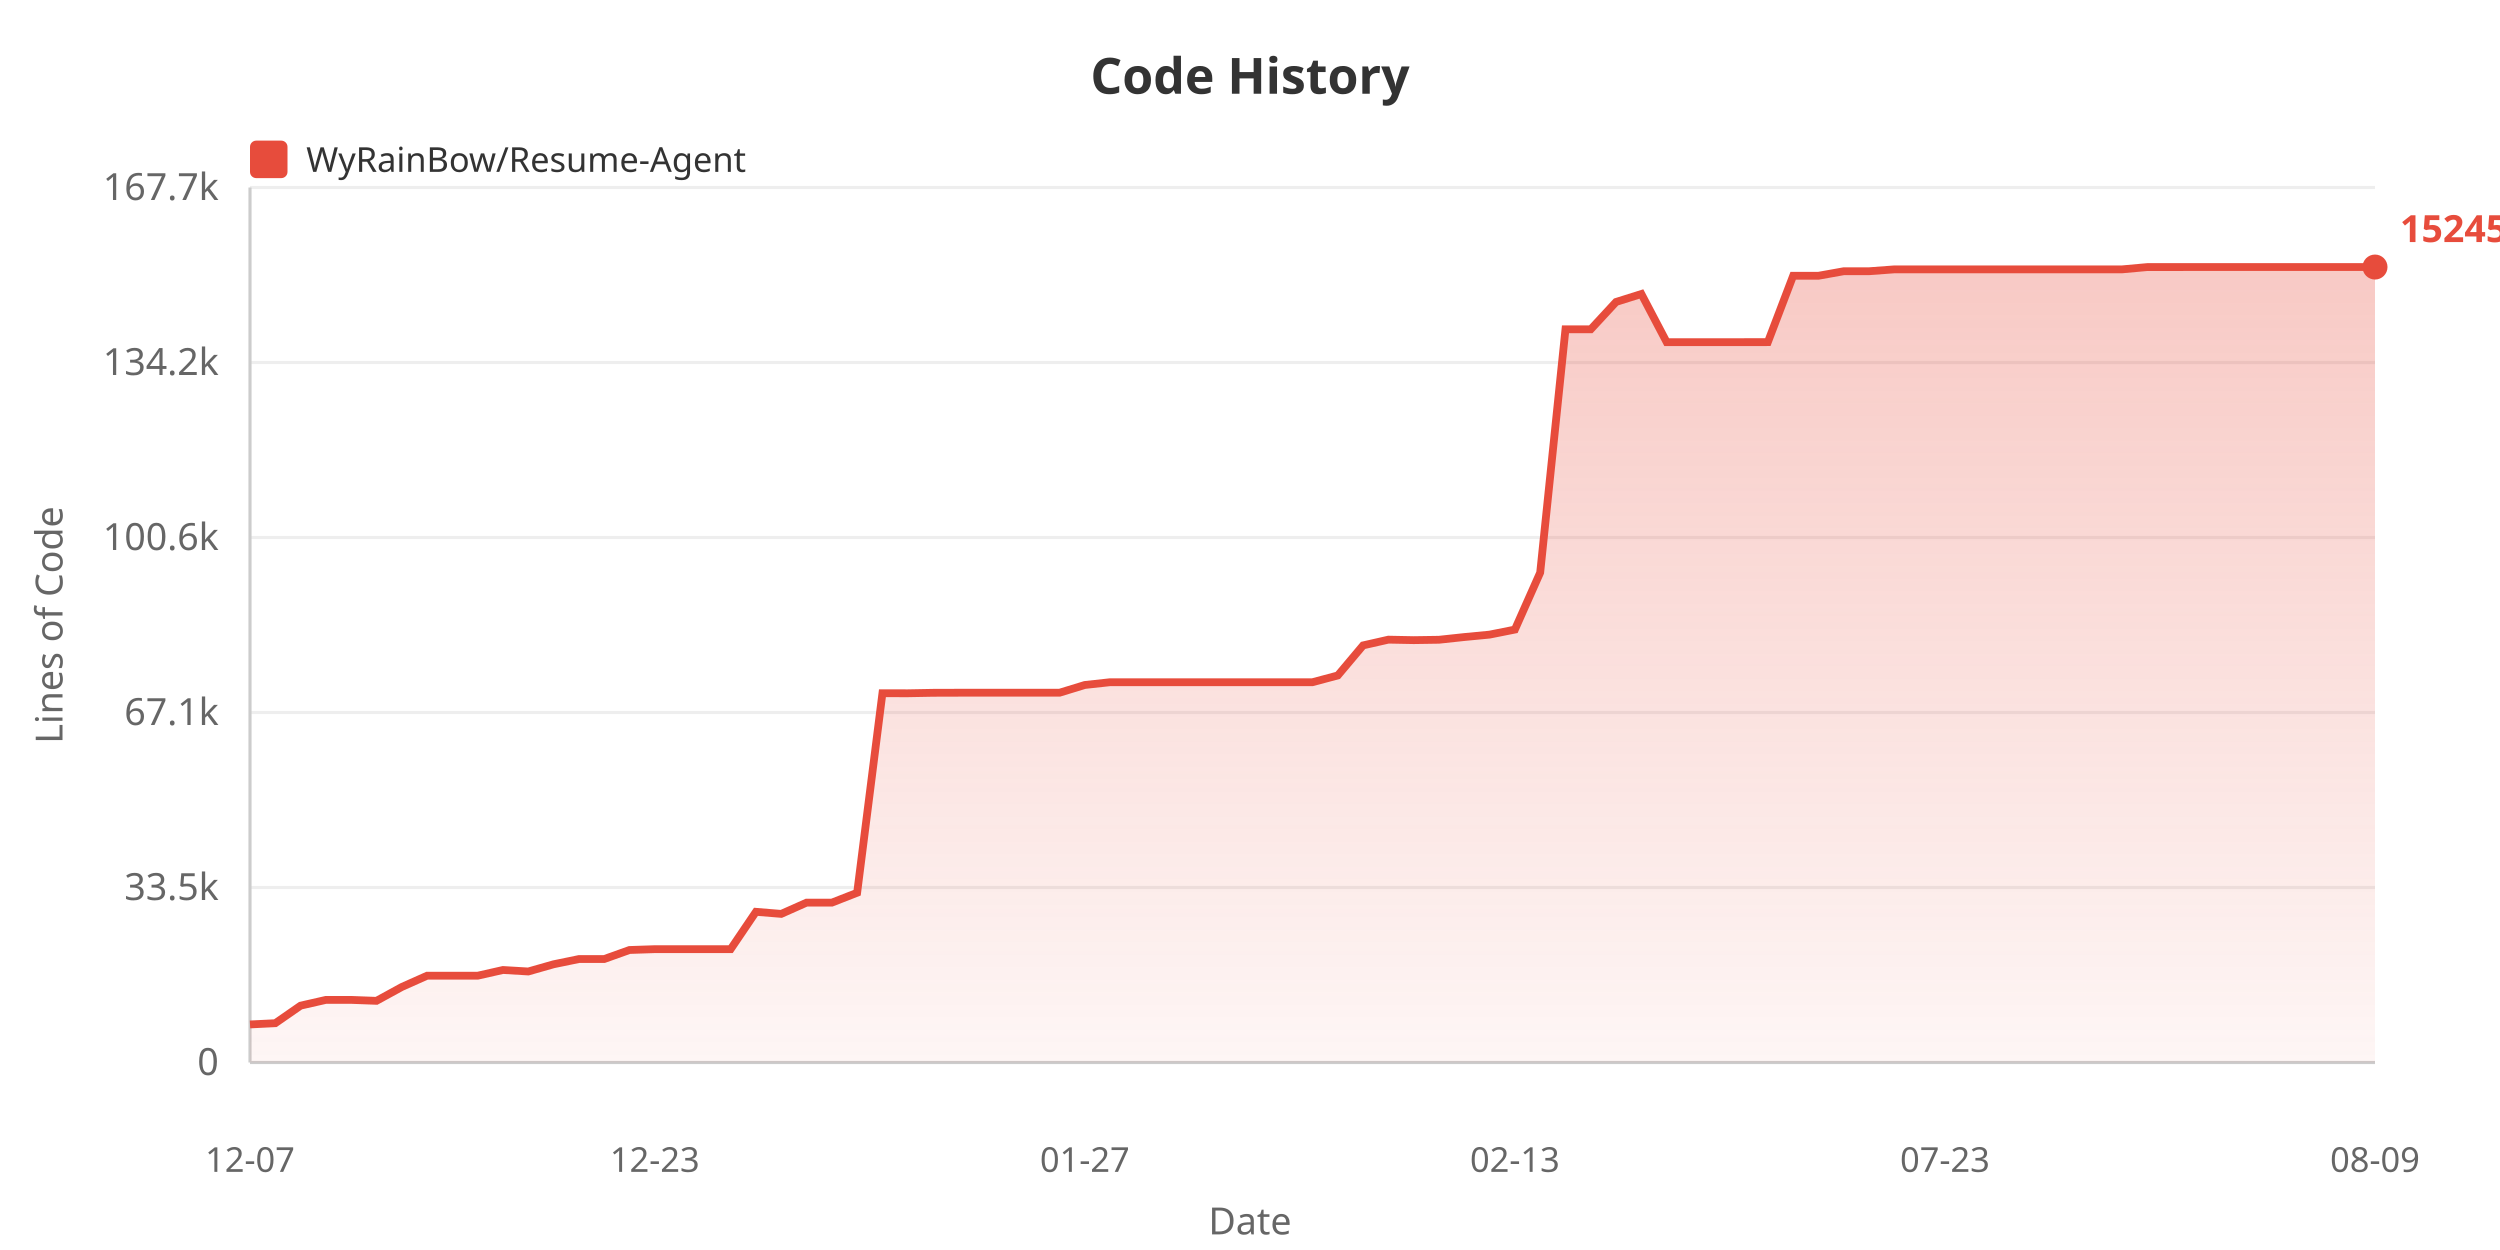
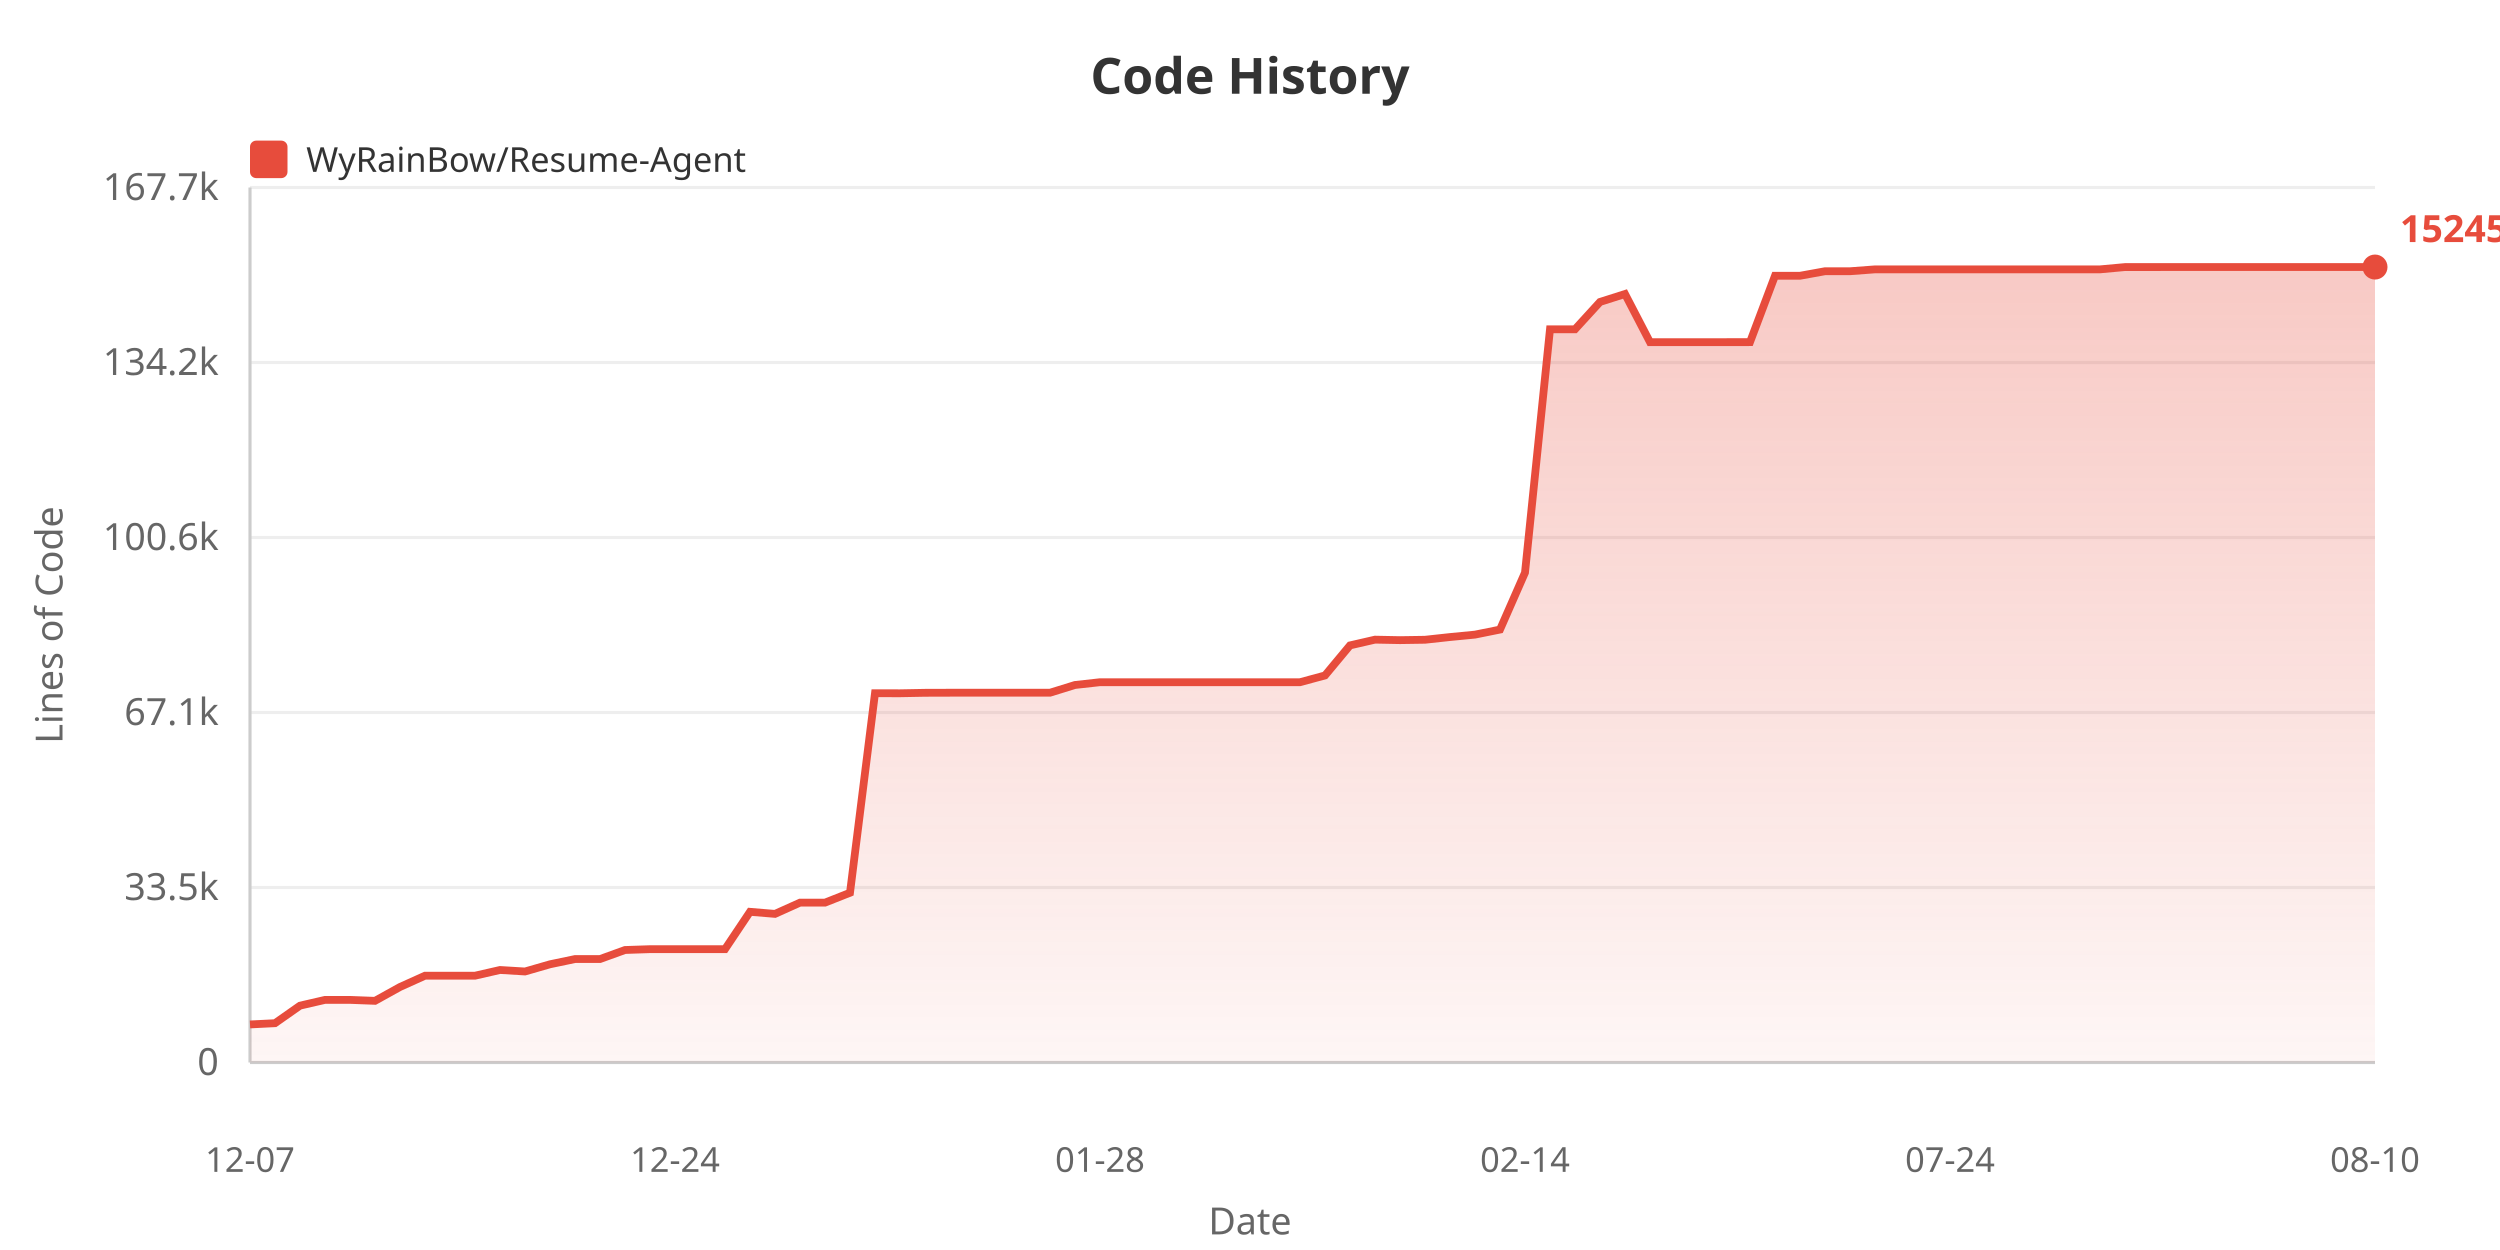
<svg xmlns="http://www.w3.org/2000/svg" width="800" height="400">
  <defs>
    <linearGradient id="areaGrad" x1="0%" y1="0%" x2="0%" y2="100%">
      <stop offset="0%" style="stop-color:#e74c3c;stop-opacity:0.3" />
      <stop offset="100%" style="stop-color:#e74c3c;stop-opacity:0.05" />
    </linearGradient>
  </defs>
  <rect width="100%" height="100%" fill="#ffffff" />
  <text x="400" y="30" fill="#333" font-size="16" font-weight="bold" text-anchor="middle" font-family="sans-serif">Code History</text>
  <rect x="80" y="45" width="12" height="12" fill="#e74c3c" rx="2" />
  <text x="98" y="55" fill="#333" font-size="11" font-family="sans-serif">WyRainBow/Resume-Agent</text>
  <text x="20" y="200" fill="#666" font-size="12" text-anchor="middle" font-family="sans-serif" transform="rotate(-90, 20, 200)">Lines of Code</text>
  <text x="70" y="344.0" fill="#666" font-size="12" text-anchor="end" font-family="sans-serif">0</text>
  <line x1="80" y1="340.0" x2="760" y2="340.0" stroke="#eee" stroke-width="1" />
  <text x="70" y="288.0" fill="#666" font-size="12" text-anchor="end" font-family="sans-serif">33.5k</text>
  <line x1="80" y1="284.0" x2="760" y2="284.0" stroke="#eee" stroke-width="1" />
  <text x="70" y="232.0" fill="#666" font-size="12" text-anchor="end" font-family="sans-serif">67.1k</text>
  <line x1="80" y1="228.0" x2="760" y2="228.0" stroke="#eee" stroke-width="1" />
  <text x="70" y="176.0" fill="#666" font-size="12" text-anchor="end" font-family="sans-serif">100.6k</text>
  <line x1="80" y1="172.0" x2="760" y2="172.0" stroke="#eee" stroke-width="1" />
  <text x="70" y="120.0" fill="#666" font-size="12" text-anchor="end" font-family="sans-serif">134.2k</text>
  <line x1="80" y1="116.0" x2="760" y2="116.0" stroke="#eee" stroke-width="1" />
  <text x="70" y="64.0" fill="#666" font-size="12" text-anchor="end" font-family="sans-serif">167.7k</text>
  <line x1="80" y1="60.0" x2="760" y2="60.0" stroke="#eee" stroke-width="1" />
  <line x1="80" y1="60" x2="80" y2="340" stroke="#ccc" stroke-width="1" />
  <line x1="80" y1="340" x2="760" y2="340" stroke="#ccc" stroke-width="1" />
-   <polygon points="80,340 80.0,327.823 88.095,327.424 96.19,321.807 104.286,319.965 112.381,319.965 120.476,320.269 128.571,315.834 136.667,312.225 144.762,312.225 152.857,312.225 160.952,310.395 169.048,310.877 177.143,308.57 185.238,306.897 193.333,306.897 201.429,304.001 209.524,303.732 217.619,303.732 225.714,303.732 233.81,303.732 241.905,291.781 250.0,292.444 258.095,288.845 266.19,288.845 274.286,285.676 282.381,221.832 290.476,221.849 298.571,221.697 306.667,221.672 314.762,221.672 322.857,221.672 330.952,221.672 339.048,221.672 347.143,219.194 355.238,218.306 363.333,218.306 371.429,218.306 379.524,218.306 387.619,218.306 395.714,218.306 403.81,218.306 411.905,218.306 420.0,218.306 428.095,216.143 436.19,206.528 444.286,204.689 452.381,204.846 460.476,204.724 468.571,203.854 476.667,203.078 484.762,201.462 492.857,183.239 500.952,105.374 509.048,105.374 517.143,96.625 525.238,94.075 533.333,109.485 541.429,109.485 549.524,109.485 557.619,109.485 565.714,109.48 573.81,88.245 581.905,88.245 590.0,86.795 598.095,86.795 606.19,86.196 614.286,86.196 622.381,86.196 630.476,86.196 638.571,86.196 646.667,86.196 654.762,86.196 662.857,86.196 670.952,86.196 679.048,86.196 687.143,85.463 695.238,85.463 703.333,85.455 711.429,85.455 719.524,85.455 727.619,85.455 735.714,85.455 743.81,85.455 751.905,85.455 760.0,85.455 760.0,340" fill="url(#areaGrad)" />
-   <polyline points="80.0,327.823 88.095,327.424 96.19,321.807 104.286,319.965 112.381,319.965 120.476,320.269 128.571,315.834 136.667,312.225 144.762,312.225 152.857,312.225 160.952,310.395 169.048,310.877 177.143,308.57 185.238,306.897 193.333,306.897 201.429,304.001 209.524,303.732 217.619,303.732 225.714,303.732 233.81,303.732 241.905,291.781 250.0,292.444 258.095,288.845 266.19,288.845 274.286,285.676 282.381,221.832 290.476,221.849 298.571,221.697 306.667,221.672 314.762,221.672 322.857,221.672 330.952,221.672 339.048,221.672 347.143,219.194 355.238,218.306 363.333,218.306 371.429,218.306 379.524,218.306 387.619,218.306 395.714,218.306 403.81,218.306 411.905,218.306 420.0,218.306 428.095,216.143 436.19,206.528 444.286,204.689 452.381,204.846 460.476,204.724 468.571,203.854 476.667,203.078 484.762,201.462 492.857,183.239 500.952,105.374 509.048,105.374 517.143,96.625 525.238,94.075 533.333,109.485 541.429,109.485 549.524,109.485 557.619,109.485 565.714,109.48 573.81,88.245 581.905,88.245 590.0,86.795 598.095,86.795 606.19,86.196 614.286,86.196 622.381,86.196 630.476,86.196 638.571,86.196 646.667,86.196 654.762,86.196 662.857,86.196 670.952,86.196 679.048,86.196 687.143,85.463 695.238,85.463 703.333,85.455 711.429,85.455 719.524,85.455 727.619,85.455 735.714,85.455 743.81,85.455 751.905,85.455 760.0,85.455" fill="none" stroke="#e74c3c" stroke-width="2.5" />
+   <polygon points="80,340 80.0,327.823 88.0,327.424 96.0,321.807 104.0,319.965 112.0,319.965 120.0,320.269 128.0,315.834 136.0,312.225 144.0,312.225 152.0,312.225 160.0,310.395 168.0,310.877 176.0,308.57 184.0,306.897 192.0,306.897 200.0,304.001 208.0,303.732 216.0,303.732 224.0,303.732 232.0,303.732 240.0,291.781 248.0,292.444 256.0,288.845 264.0,288.845 272.0,285.676 280.0,221.832 288.0,221.849 296.0,221.697 304.0,221.672 312.0,221.672 320.0,221.672 328.0,221.672 336.0,221.672 344.0,219.194 352.0,218.306 360.0,218.306 368.0,218.306 376.0,218.306 384.0,218.306 392.0,218.306 400.0,218.306 408.0,218.306 416.0,218.306 424.0,216.143 432,206.528 440.0,204.689 448.0,204.846 456.0,204.724 464.0,203.854 472,203.078 480.0,201.462 488.0,183.239 496,105.374 504.0,105.374 512.0,96.625 520.0,94.075 528.0,109.485 536.0,109.485 544.0,109.485 552.0,109.485 560.0,109.48 568.0,88.245 576.0,88.245 584.0,86.795 592.0,86.795 600.0,86.196 608.0,86.196 616.0,86.196 624.0,86.196 632.0,86.196 640.0,86.196 648.0,86.196 656.0,86.196 664.0,86.196 672.0,86.196 680.0,85.463 688.0,85.463 696.0,85.455 704.0,85.455 712.0,85.455 720.0,85.455 728.0,85.455 736.0,85.455 744.0,85.455 752.0,85.455 760.0,85.455 760.0,340" fill="url(#areaGrad)" />
+   <polyline points="80.0,327.823 88.0,327.424 96.0,321.807 104.0,319.965 112.0,319.965 120.0,320.269 128.0,315.834 136.0,312.225 144.0,312.225 152.0,312.225 160.0,310.395 168.0,310.877 176.0,308.57 184.0,306.897 192.0,306.897 200.0,304.001 208.0,303.732 216.0,303.732 224.0,303.732 232.0,303.732 240.0,291.781 248.0,292.444 256.0,288.845 264.0,288.845 272.0,285.676 280.0,221.832 288.0,221.849 296.0,221.697 304.0,221.672 312.0,221.672 320.0,221.672 328.0,221.672 336.0,221.672 344.0,219.194 352.0,218.306 360.0,218.306 368.0,218.306 376.0,218.306 384.0,218.306 392.0,218.306 400.0,218.306 408.0,218.306 416.0,218.306 424.0,216.143 432,206.528 440.0,204.689 448.0,204.846 456.0,204.724 464.0,203.854 472,203.078 480.0,201.462 488.0,183.239 496,105.374 504.0,105.374 512.0,96.625 520.0,94.075 528.0,109.485 536.0,109.485 544.0,109.485 552.0,109.485 560.0,109.48 568.0,88.245 576.0,88.245 584.0,86.795 592.0,86.795 600.0,86.196 608.0,86.196 616.0,86.196 624.0,86.196 632.0,86.196 640.0,86.196 648.0,86.196 656.0,86.196 664.0,86.196 672.0,86.196 680.0,85.463 688.0,85.463 696.0,85.455 704.0,85.455 712.0,85.455 720.0,85.455 728.0,85.455 736.0,85.455 744.0,85.455 752.0,85.455 760.0,85.455" fill="none" stroke="#e74c3c" stroke-width="2.5" />
  <text x="80.0" y="375" fill="#666" font-size="11" text-anchor="middle" font-family="sans-serif">12-07</text>
-   <text x="209.524" y="375" fill="#666" font-size="11" text-anchor="middle" font-family="sans-serif">12-23</text>
-   <text x="347.143" y="375" fill="#666" font-size="11" text-anchor="middle" font-family="sans-serif">01-27</text>
-   <text x="484.762" y="375" fill="#666" font-size="11" text-anchor="middle" font-family="sans-serif">02-13</text>
-   <text x="622.381" y="375" fill="#666" font-size="11" text-anchor="middle" font-family="sans-serif">07-23</text>
-   <text x="760.0" y="375" fill="#666" font-size="11" text-anchor="middle" font-family="sans-serif">08-09</text>
+   <text x="216.0" y="375" fill="#666" font-size="11" text-anchor="middle" font-family="sans-serif">12-24</text>
+   <text x="352.0" y="375" fill="#666" font-size="11" text-anchor="middle" font-family="sans-serif">01-28</text>
+   <text x="488.0" y="375" fill="#666" font-size="11" text-anchor="middle" font-family="sans-serif">02-14</text>
+   <text x="624.0" y="375" fill="#666" font-size="11" text-anchor="middle" font-family="sans-serif">07-24</text>
+   <text x="760.0" y="375" fill="#666" font-size="11" text-anchor="middle" font-family="sans-serif">08-10</text>
  <text x="400" y="395" fill="#666" font-size="12" text-anchor="middle" font-family="sans-serif">Date</text>
  <circle cx="760.0" cy="85.455" r="4" fill="#e74c3c" />
  <text x="768.0" y="77.455" fill="#e74c3c" font-size="12" font-weight="bold" font-family="sans-serif">152450</text>
</svg>
